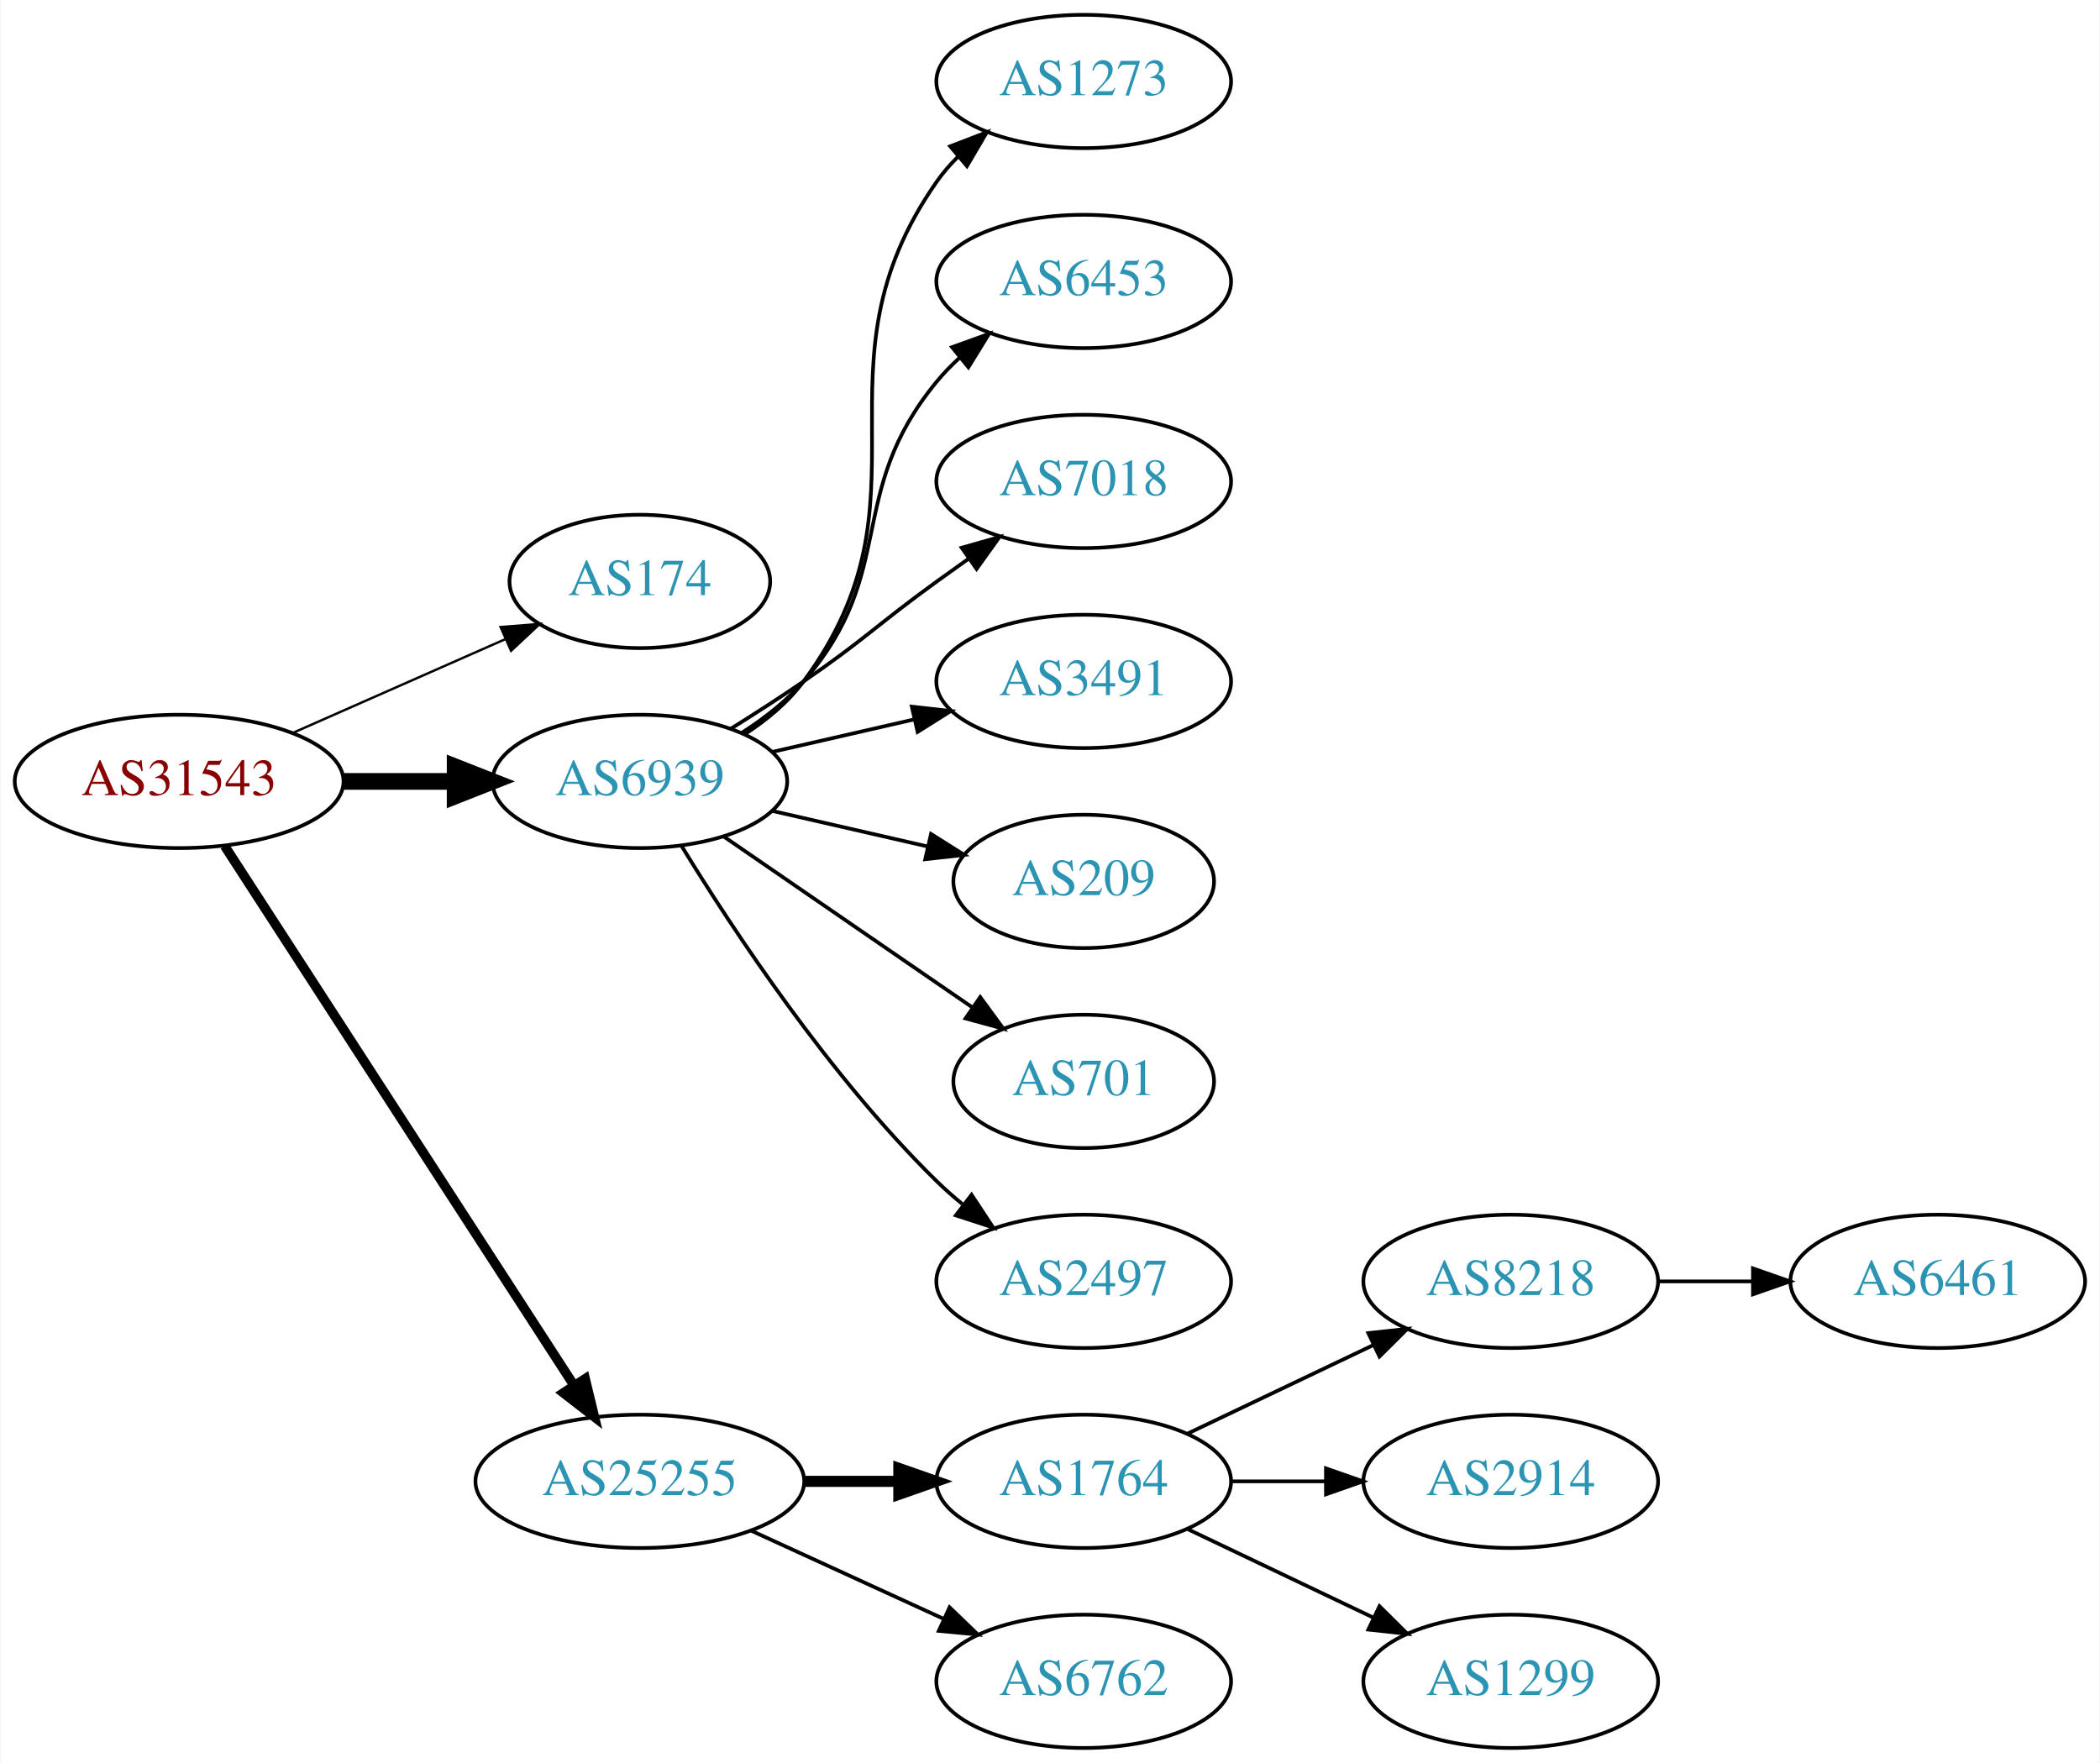
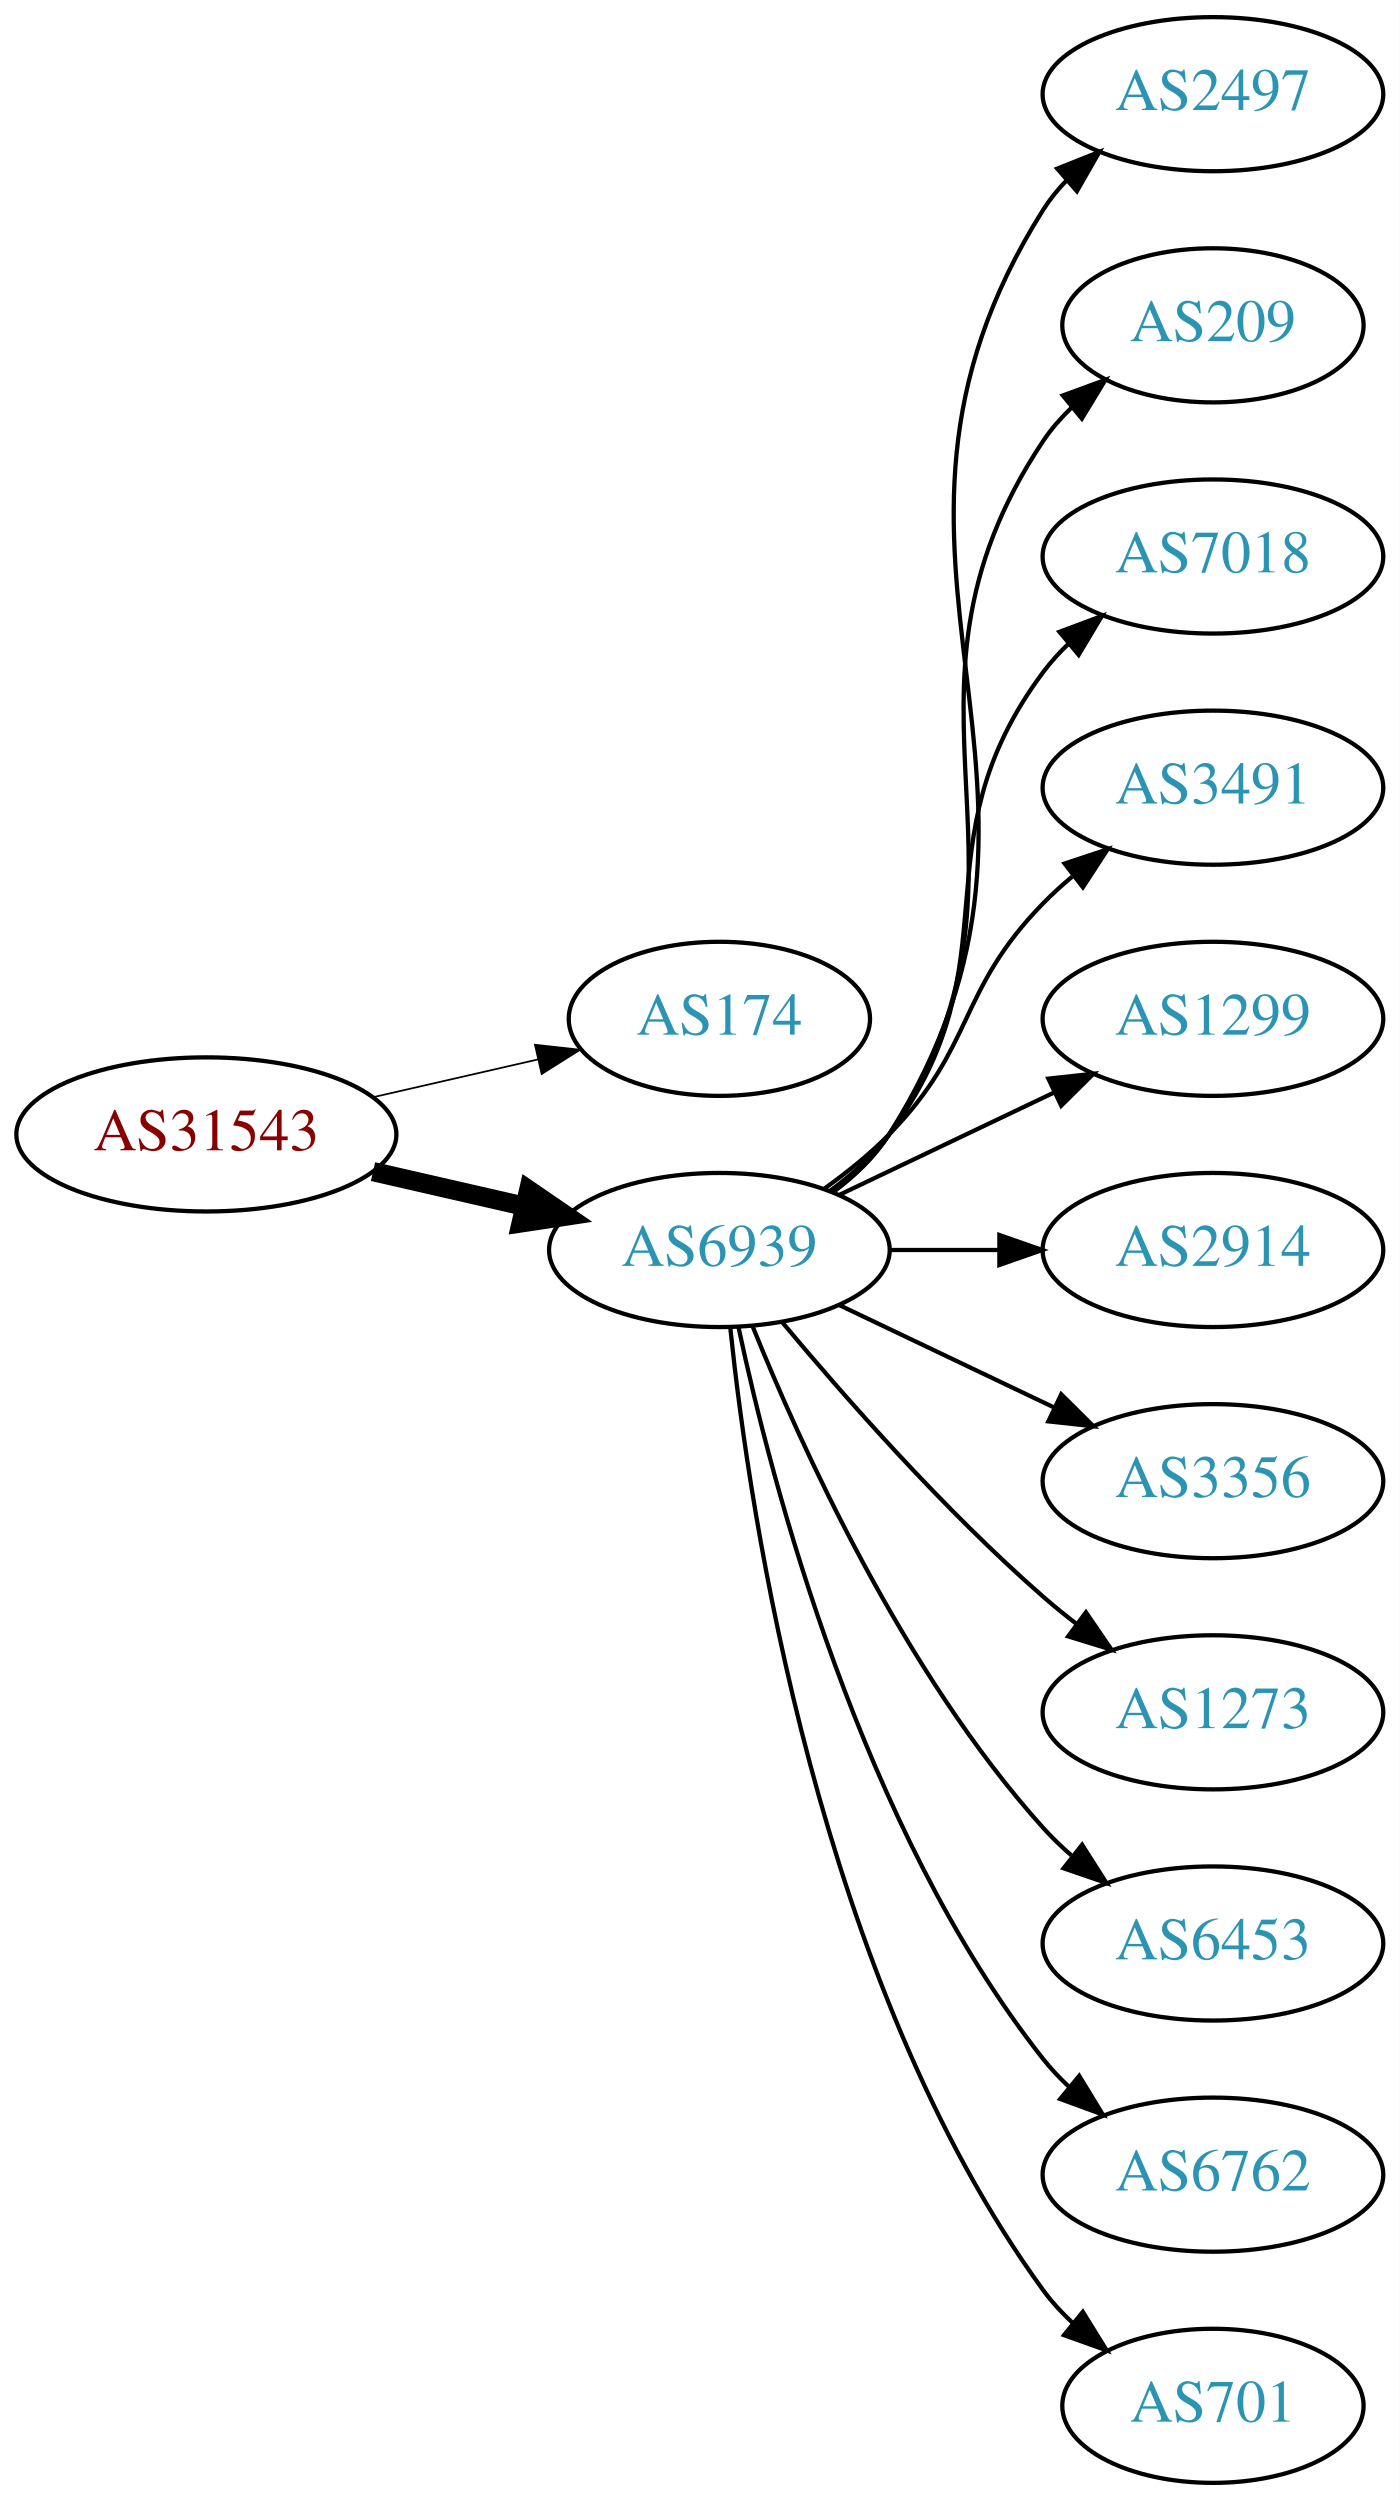
- <svg xmlns="http://www.w3.org/2000/svg" xmlns:xlink="http://www.w3.org/1999/xlink" width="567pt" height="476pt" viewBox="0.00 0.00 566.66 476.00">
-   <g id="graph0" class="graph" transform="scale(1 1) rotate(0) translate(4 472)">
-     <polygon fill="white" stroke="none" points="-4,4 -4,-472 562.663,-472 562.663,4 -4,4" />
+ <svg xmlns="http://www.w3.org/2000/svg" xmlns:xlink="http://www.w3.org/1999/xlink" width="327pt" height="584pt" viewBox="0.00 0.00 326.98 584.00">
+   <g id="graph0" class="graph" transform="scale(1 1) rotate(0) translate(4 580)">
+     <polygon fill="white" stroke="none" points="-4,4 -4,-580 322.978,-580 322.978,4 -4,4" />
    <g id="node1" class="node">
      <g id="a_node1">
        <a xlink:href="/asn/31543" xlink:title="AS31543 ~ myNET gmbh [AT]">
-           <ellipse fill="#ffffff" stroke="black" cx="44.196" cy="-261" rx="44.393" ry="18" />
-           <text text-anchor="middle" x="44.196" y="-257.3" font-family="Times,serif" font-size="14.00" fill="#880000">AS31543</text>
+           <ellipse fill="#ffffff" stroke="black" cx="44.196" cy="-315" rx="44.393" ry="18" />
+           <text text-anchor="middle" x="44.196" y="-311.3" font-family="Times,serif" font-size="14.00" fill="#880000">AS31543</text>
        </a>
      </g>
    </g>
    <g id="node2" class="node">
      <g id="a_node2">
        <a xlink:href="/asn/174" xlink:title="AS174 ~ Cogent Communications [US]">
-           <ellipse fill="#ffffff" stroke="black" cx="168.588" cy="-315" rx="35.194" ry="18" />
-           <text text-anchor="middle" x="168.588" y="-311.3" font-family="Times,serif" font-size="14.00" fill="#2c94b3">AS174</text>
+           <ellipse fill="#ffffff" stroke="black" cx="164.039" cy="-342" rx="35.194" ry="18" />
+           <text text-anchor="middle" x="164.039" y="-338.3" font-family="Times,serif" font-size="14.00" fill="#2c94b3">AS174</text>
        </a>
      </g>
    </g>
    <g id="edge1" class="edge">
-       <path fill="none" stroke="black" stroke-width="0.643" d="M74.824,-274.072C92.095,-281.692 113.985,-291.35 132.164,-299.371" />
-       <polygon fill="black" stroke="black" stroke-width="0.643" points="130.995,-302.68 141.557,-303.515 133.821,-296.276 130.995,-302.68" />
+       <path fill="none" stroke="black" stroke-width="0.409" d="M83.131,-323.692C95.448,-326.514 109.172,-329.658 121.723,-332.534" />
+       <polygon fill="black" stroke="black" stroke-width="0.409" points="120.959,-335.949 131.488,-334.771 122.522,-329.126 120.959,-335.949" />
    </g>
    <g id="node3" class="node">
      <g id="a_node3">
        <a xlink:href="/asn/6939" xlink:title="AS6939 ~ Hurricane Electric LLC [US]">
-           <ellipse fill="#ffffff" stroke="black" cx="168.588" cy="-261" rx="39.794" ry="18" />
-           <text text-anchor="middle" x="168.588" y="-257.3" font-family="Times,serif" font-size="14.00" fill="#2c94b3">AS6939</text>
+           <ellipse fill="#ffffff" stroke="black" cx="164.039" cy="-288" rx="39.794" ry="18" />
+           <text text-anchor="middle" x="164.039" y="-284.3" font-family="Times,serif" font-size="14.00" fill="#2c94b3">AS6939</text>
        </a>
      </g>
    </g>
    <g id="edge2" class="edge">
-       <path fill="none" stroke="black" stroke-width="4.5" d="M88.692,-261C98.381,-261 108.717,-261 118.61,-261" />
-       <polygon fill="black" stroke="black" stroke-width="4.5" points="118.713,-264.938 128.713,-261 118.713,-257.063 118.713,-264.938" />
+       <path fill="none" stroke="black" stroke-width="4.5" d="M83.131,-306.308C94.371,-303.733 106.784,-300.889 118.407,-298.226" />
+       <polygon fill="black" stroke="black" stroke-width="4.5" points="119.501,-302.015 128.369,-295.943 117.742,-294.339 119.501,-302.015" />
    </g>
    <g id="node4" class="node">
      <g id="a_node4">
-         <a xlink:href="/asn/25255" xlink:title="AS25255 ~ ==&gt; TELE2 AUSTRIA &lt;== [AT]">
-           <ellipse fill="#ffffff" stroke="black" cx="168.588" cy="-72" rx="44.393" ry="18" />
-           <text text-anchor="middle" x="168.588" y="-68.3" font-family="Times,serif" font-size="14.00" fill="#2c94b3">AS25255</text>
+         <a xlink:href="/asn/2497" xlink:title="AS2497 ~ Internet Initiative Japan Inc. [JP]">
+           <ellipse fill="#ffffff" stroke="black" cx="279.332" cy="-558" rx="39.794" ry="18" />
+           <text text-anchor="middle" x="279.332" y="-554.3" font-family="Times,serif" font-size="14.00" fill="#2c94b3">AS2497</text>
        </a>
      </g>
    </g>
    <g id="edge3" class="edge">
-       <path fill="none" stroke="black" stroke-width="2.571" d="M56.491,-243.558C78.077,-210.225 125.293,-137.314 150.664,-98.134" />
-       <polygon fill="black" stroke="black" stroke-width="2.571" points="153.823,-99.696 156.321,-89.4 147.947,-95.891 153.823,-99.696" />
+       <path fill="none" stroke="black" d="M190.565,-301.472C195.61,-305.223 200.365,-309.74 203.685,-315 255.635,-397.3 187.735,-448.7 239.685,-531 241.242,-533.466 243.113,-535.768 245.182,-537.905" />
+       <polygon fill="black" stroke="black" points="242.961,-540.611 252.806,-544.528 247.552,-535.327 242.961,-540.611" />
    </g>
    <g id="node5" class="node">
      <g id="a_node5">
-         <a xlink:href="/asn/1273" xlink:title="AS1273 ~ Vodafone Group PLC [EU]">
-           <ellipse fill="#ffffff" stroke="black" cx="288.431" cy="-450" rx="39.794" ry="18" />
-           <text text-anchor="middle" x="288.431" y="-446.3" font-family="Times,serif" font-size="14.00" fill="#2c94b3">AS1273</text>
+         <a xlink:href="/asn/209" xlink:title="AS209 ~ CenturyLink Communications, LLC [US]">
+           <ellipse fill="#ffffff" stroke="black" cx="279.332" cy="-504" rx="35.194" ry="18" />
+           <text text-anchor="middle" x="279.332" y="-500.3" font-family="Times,serif" font-size="14.00" fill="#2c94b3">AS209</text>
        </a>
      </g>
    </g>
    <g id="edge4" class="edge">
-       <path fill="none" stroke="black" d="M196.804,-273.669C202.785,-277.539 208.58,-282.31 212.784,-288 249.688,-337.941 213.171,-372.131 248.784,-423 250.457,-425.389 252.412,-427.635 254.539,-429.733" />
-       <polygon fill="black" stroke="black" points="252.379,-432.49 262.271,-436.284 256.904,-427.149 252.379,-432.49" />
+       <path fill="none" stroke="black" d="M190.358,-301.607C195.414,-305.351 200.225,-309.831 203.685,-315 244.71,-376.294 198.661,-415.706 239.685,-477 241.552,-479.789 243.812,-482.377 246.291,-484.757" />
+       <polygon fill="black" stroke="black" points="244.265,-487.622 254.214,-491.266 248.709,-482.214 244.265,-487.622" />
    </g>
    <g id="node6" class="node">
      <g id="a_node6">
-         <a xlink:href="/asn/6453" xlink:title="AS6453 ~ TATA COMMUNICATIONS (AMERICA) INC [US]">
-           <ellipse fill="#ffffff" stroke="black" cx="288.431" cy="-396" rx="39.794" ry="18" />
-           <text text-anchor="middle" x="288.431" y="-392.3" font-family="Times,serif" font-size="14.00" fill="#2c94b3">AS6453</text>
+         <a xlink:href="/asn/7018" xlink:title="AS7018 ~ AT&amp;T Services, Inc. [US]">
+           <ellipse fill="#ffffff" stroke="black" cx="279.332" cy="-450" rx="39.794" ry="18" />
+           <text text-anchor="middle" x="279.332" y="-446.3" font-family="Times,serif" font-size="14.00" fill="#2c94b3">AS7018</text>
        </a>
      </g>
    </g>
    <g id="edge5" class="edge">
-       <path fill="none" stroke="black" d="M196.187,-274.164C202.187,-278.019 208.145,-282.659 212.784,-288 238.618,-317.742 223.72,-338.606 248.784,-369 250.639,-371.25 252.727,-373.396 254.945,-375.424" />
-       <polygon fill="black" stroke="black" points="252.881,-378.256 262.85,-381.844 257.294,-372.823 252.881,-378.256" />
+       <path fill="none" stroke="black" d="M189.969,-301.882C195.046,-305.611 199.964,-310.016 203.685,-315 233.957,-355.542 209.414,-382.458 239.685,-423 241.43,-425.336 243.437,-427.545 245.6,-429.617" />
+       <polygon fill="black" stroke="black" points="243.478,-432.405 253.401,-436.118 247.96,-427.027 243.478,-432.405" />
    </g>
    <g id="node7" class="node">
      <g id="a_node7">
-         <a xlink:href="/asn/7018" xlink:title="AS7018 ~ AT&amp;T Services, Inc. [US]">
-           <ellipse fill="#ffffff" stroke="black" cx="288.431" cy="-342" rx="39.794" ry="18" />
-           <text text-anchor="middle" x="288.431" y="-338.3" font-family="Times,serif" font-size="14.00" fill="#2c94b3">AS7018</text>
+         <a xlink:href="/asn/3491" xlink:title="AS3491 ~ PCCW Global, Inc. [US]">
+           <ellipse fill="#ffffff" stroke="black" cx="279.332" cy="-396" rx="39.794" ry="18" />
+           <text text-anchor="middle" x="279.332" y="-392.3" font-family="Times,serif" font-size="14.00" fill="#2c94b3">AS3491</text>
        </a>
      </g>
    </g>
    <g id="edge6" class="edge">
-       <path fill="none" stroke="black" d="M193.137,-275.216C199.579,-279.24 206.512,-283.699 212.784,-288 229.279,-299.311 232.584,-303.271 248.784,-315 251.587,-317.029 254.519,-319.125 257.46,-321.21" />
-       <polygon fill="black" stroke="black" points="255.482,-324.097 265.674,-326.991 259.511,-318.373 255.482,-324.097" />
+       <path fill="none" stroke="black" d="M188.633,-302.389C193.889,-306.148 199.22,-310.437 203.685,-315 223.858,-335.617 219.513,-348.383 239.685,-369 241.778,-371.139 244.061,-373.218 246.438,-375.21" />
+       <polygon fill="black" stroke="black" points="244.681,-378.275 254.738,-381.611 248.956,-372.732 244.681,-378.275" />
    </g>
    <g id="node8" class="node">
      <g id="a_node8">
-         <a xlink:href="/asn/3491" xlink:title="AS3491 ~ PCCW Global, Inc. [US]">
-           <ellipse fill="#ffffff" stroke="black" cx="288.431" cy="-288" rx="39.794" ry="18" />
-           <text text-anchor="middle" x="288.431" y="-284.3" font-family="Times,serif" font-size="14.00" fill="#2c94b3">AS3491</text>
+         <a xlink:href="/asn/1299" xlink:title="AS1299 ~ Telia Carrier [EU]">
+           <ellipse fill="#ffffff" stroke="black" cx="279.332" cy="-342" rx="39.794" ry="18" />
+           <text text-anchor="middle" x="279.332" y="-338.3" font-family="Times,serif" font-size="14.00" fill="#2c94b3">AS1299</text>
        </a>
      </g>
    </g>
    <g id="edge7" class="edge">
-       <path fill="none" stroke="black" d="M204.308,-268.955C216.307,-271.704 229.928,-274.825 242.621,-277.733" />
-       <polygon fill="black" stroke="black" points="242.023,-281.187 252.552,-280.009 243.587,-274.364 242.023,-281.187" />
+       <path fill="none" stroke="black" d="M192.175,-300.934C207.169,-308.081 225.99,-317.052 242.213,-324.785" />
+       <polygon fill="black" stroke="black" points="240.884,-328.028 251.417,-329.171 243.895,-321.709 240.884,-328.028" />
    </g>
    <g id="node9" class="node">
      <g id="a_node9">
-         <a xlink:href="/asn/209" xlink:title="AS209 ~ CenturyLink Communications, LLC [US]">
-           <ellipse fill="#ffffff" stroke="black" cx="288.431" cy="-234" rx="35.194" ry="18" />
-           <text text-anchor="middle" x="288.431" y="-230.3" font-family="Times,serif" font-size="14.00" fill="#2c94b3">AS209</text>
+         <a xlink:href="/asn/2914" xlink:title="AS2914 ~ NTT America, Inc. [US]">
+           <ellipse fill="#ffffff" stroke="black" cx="279.332" cy="-288" rx="39.794" ry="18" />
+           <text text-anchor="middle" x="279.332" y="-284.3" font-family="Times,serif" font-size="14.00" fill="#2c94b3">AS2914</text>
        </a>
      </g>
    </g>
    <g id="edge8" class="edge">
-       <path fill="none" stroke="black" d="M204.308,-253.045C217.4,-250.045 232.422,-246.604 246.063,-243.478" />
-       <polygon fill="black" stroke="black" points="247.204,-246.807 256.17,-241.162 245.641,-239.984 247.204,-246.807" />
+       <path fill="none" stroke="black" d="M203.711,-288C211.914,-288 220.678,-288 229.21,-288" />
+       <polygon fill="black" stroke="black" points="229.449,-291.5 239.449,-288 229.449,-284.5 229.449,-291.5" />
    </g>
    <g id="node10" class="node">
      <g id="a_node10">
-         <a xlink:href="/asn/701" xlink:title="AS701 ~ UUNET [US]">
-           <ellipse fill="#ffffff" stroke="black" cx="288.431" cy="-180" rx="35.194" ry="18" />
-           <text text-anchor="middle" x="288.431" y="-176.3" font-family="Times,serif" font-size="14.00" fill="#2c94b3">AS701</text>
+         <a xlink:href="/asn/3356" xlink:title="AS3356 ~ Level 3 Parent, LLC [US]">
+           <ellipse fill="#ffffff" stroke="black" cx="279.332" cy="-234" rx="39.794" ry="18" />
+           <text text-anchor="middle" x="279.332" y="-230.3" font-family="Times,serif" font-size="14.00" fill="#2c94b3">AS3356</text>
        </a>
      </g>
    </g>
    <g id="edge9" class="edge">
-       <path fill="none" stroke="black" d="M191.202,-246.143C210.04,-233.195 237.519,-214.307 258.295,-200.027" />
-       <polygon fill="black" stroke="black" points="260.486,-202.768 266.744,-194.219 256.52,-196.999 260.486,-202.768" />
+       <path fill="none" stroke="black" d="M192.175,-275.066C207.169,-267.919 225.99,-258.948 242.213,-251.215" />
+       <polygon fill="black" stroke="black" points="243.895,-254.291 251.417,-246.829 240.884,-247.972 243.895,-254.291" />
    </g>
    <g id="node11" class="node">
      <g id="a_node11">
-         <a xlink:href="/asn/2497" xlink:title="AS2497 ~ Internet Initiative Japan Inc. [JP]">
-           <ellipse fill="#ffffff" stroke="black" cx="288.431" cy="-126" rx="39.794" ry="18" />
-           <text text-anchor="middle" x="288.431" y="-122.3" font-family="Times,serif" font-size="14.00" fill="#2c94b3">AS2497</text>
+         <a xlink:href="/asn/1273" xlink:title="AS1273 ~ Vodafone Group PLC [EU]">
+           <ellipse fill="#ffffff" stroke="black" cx="279.332" cy="-180" rx="39.794" ry="18" />
+           <text text-anchor="middle" x="279.332" y="-176.3" font-family="Times,serif" font-size="14.00" fill="#2c94b3">AS1273</text>
        </a>
      </g>
    </g>
    <g id="edge10" class="edge">
-       <path fill="none" stroke="black" d="M179.854,-243.56C193.662,-221.009 219.851,-181.278 248.784,-153 250.924,-150.908 253.242,-148.863 255.642,-146.894" />
-       <polygon fill="black" stroke="black" points="258.152,-149.382 263.983,-140.536 253.908,-143.815 258.152,-149.382" />
+       <path fill="none" stroke="black" d="M178.669,-271.183C192.951,-254.071 216.498,-227.255 239.685,-207 242.151,-204.846 244.789,-202.706 247.487,-200.628" />
+       <polygon fill="black" stroke="black" points="249.66,-203.375 255.641,-194.63 245.512,-197.736 249.66,-203.375" />
    </g>
    <g id="node12" class="node">
      <g id="a_node12">
-         <a xlink:href="/asn/1764" xlink:title="AS1764 ~ NEXTLAYER-AS [AT]">
-           <ellipse fill="#ffffff" stroke="black" cx="288.431" cy="-72" rx="39.794" ry="18" />
-           <text text-anchor="middle" x="288.431" y="-68.3" font-family="Times,serif" font-size="14.00" fill="#2c94b3">AS1764</text>
+         <a xlink:href="/asn/6453" xlink:title="AS6453 ~ TATA COMMUNICATIONS (AMERICA) INC [US]">
+           <ellipse fill="#ffffff" stroke="black" cx="279.332" cy="-126" rx="39.794" ry="18" />
+           <text text-anchor="middle" x="279.332" y="-122.3" font-family="Times,serif" font-size="14.00" fill="#2c94b3">AS6453</text>
        </a>
      </g>
    </g>
    <g id="edge11" class="edge">
-       <path fill="none" stroke="black" stroke-width="3" d="M212.799,-72C221.112,-72 229.875,-72 238.357,-72" />
-       <polygon fill="black" stroke="black" stroke-width="3" points="238.516,-75.5 248.516,-72 238.516,-68.5 238.516,-75.5" />
+       <path fill="none" stroke="black" d="M171.786,-270.213C182.837,-242.757 206.891,-189.422 239.685,-153 241.688,-150.776 243.906,-148.637 246.239,-146.603" />
+       <polygon fill="black" stroke="black" points="248.769,-149.065 254.458,-140.127 244.437,-143.567 248.769,-149.065" />
    </g>
    <g id="node13" class="node">
      <g id="a_node13">
        <a xlink:href="/asn/6762" xlink:title="AS6762 ~ TELECOM ITALIA SPARKLE S.p.A. [IT]">
-           <ellipse fill="#ffffff" stroke="black" cx="288.431" cy="-18" rx="39.794" ry="18" />
-           <text text-anchor="middle" x="288.431" y="-14.3" font-family="Times,serif" font-size="14.00" fill="#2c94b3">AS6762</text>
+           <ellipse fill="#ffffff" stroke="black" cx="279.332" cy="-72" rx="39.794" ry="18" />
+           <text text-anchor="middle" x="279.332" y="-68.3" font-family="Times,serif" font-size="14.00" fill="#2c94b3">AS6762</text>
        </a>
      </g>
    </g>
    <g id="edge12" class="edge">
-       <path fill="none" stroke="black" d="M198.718,-58.652C214.329,-51.498 233.727,-42.609 250.399,-34.969" />
-       <polygon fill="black" stroke="black" points="252.218,-37.986 259.851,-30.638 249.302,-31.622 252.218,-37.986" />
+       <path fill="none" stroke="black" d="M168.529,-269.84C176.16,-233.97 197.152,-152.845 239.685,-99 241.493,-96.712 243.545,-94.538 245.74,-92.49" />
+       <polygon fill="black" stroke="black" points="248.094,-95.086 253.6,-86.034 243.651,-89.677 248.094,-95.086" />
    </g>
    <g id="node14" class="node">
      <g id="a_node14">
-         <a xlink:href="/asn/8218" xlink:title="AS8218 ~ legacy Neotelecoms [FR]">
-           <ellipse fill="#ffffff" stroke="black" cx="403.724" cy="-126" rx="39.794" ry="18" />
-           <text text-anchor="middle" x="403.724" y="-122.3" font-family="Times,serif" font-size="14.00" fill="#2c94b3">AS8218</text>
+         <a xlink:href="/asn/701" xlink:title="AS701 ~ UUNET [US]">
+           <ellipse fill="#ffffff" stroke="black" cx="279.332" cy="-18" rx="35.194" ry="18" />
+           <text text-anchor="middle" x="279.332" y="-14.3" font-family="Times,serif" font-size="14.00" fill="#2c94b3">AS701</text>
        </a>
      </g>
    </g>
    <g id="edge13" class="edge">
-       <path fill="none" stroke="black" d="M316.567,-84.934C331.561,-92.081 350.382,-101.052 366.605,-108.785" />
-       <polygon fill="black" stroke="black" points="365.276,-112.028 375.809,-113.171 368.288,-105.709 365.276,-112.028" />
-     </g>
-     <g id="node15" class="node">
-       <g id="a_node15">
-         <a xlink:href="/asn/2914" xlink:title="AS2914 ~ NTT America, Inc. [US]">
-           <ellipse fill="#ffffff" stroke="black" cx="403.724" cy="-72" rx="39.794" ry="18" />
-           <text text-anchor="middle" x="403.724" y="-68.3" font-family="Times,serif" font-size="14.00" fill="#2c94b3">AS2914</text>
-         </a>
-       </g>
-     </g>
-     <g id="edge14" class="edge">
-       <path fill="none" stroke="black" d="M328.103,-72C336.306,-72 345.07,-72 353.602,-72" />
-       <polygon fill="black" stroke="black" points="353.841,-75.5 363.841,-72 353.841,-68.5 353.841,-75.5" />
-     </g>
-     <g id="node16" class="node">
-       <g id="a_node16">
-         <a xlink:href="/asn/1299" xlink:title="AS1299 ~ Telia Carrier [EU]">
-           <ellipse fill="#ffffff" stroke="black" cx="403.724" cy="-18" rx="39.794" ry="18" />
-           <text text-anchor="middle" x="403.724" y="-14.3" font-family="Times,serif" font-size="14.00" fill="#2c94b3">AS1299</text>
-         </a>
-       </g>
-     </g>
-     <g id="edge15" class="edge">
-       <path fill="none" stroke="black" d="M316.567,-59.066C331.561,-51.919 350.382,-42.948 366.605,-35.215" />
-       <polygon fill="black" stroke="black" points="368.288,-38.291 375.809,-30.829 365.276,-31.972 368.288,-38.291" />
-     </g>
-     <g id="node17" class="node">
-       <g id="a_node17">
-         <a xlink:href="/asn/6461" xlink:title="AS6461 ~ Zayo Bandwidth [US]">
-           <ellipse fill="#ffffff" stroke="black" cx="519.017" cy="-126" rx="39.794" ry="18" />
-           <text text-anchor="middle" x="519.017" y="-122.3" font-family="Times,serif" font-size="14.00" fill="#2c94b3">AS6461</text>
-         </a>
-       </g>
-     </g>
-     <g id="edge16" class="edge">
-       <path fill="none" stroke="black" d="M443.396,-126C451.599,-126 460.363,-126 468.895,-126" />
-       <polygon fill="black" stroke="black" points="469.134,-129.5 479.134,-126 469.134,-122.5 469.134,-129.5" />
+       <path fill="none" stroke="black" d="M166.595,-269.744C171.066,-226.697 187.199,-117.06 239.685,-45 241.661,-42.288 243.995,-39.751 246.522,-37.404" />
+       <polygon fill="black" stroke="black" points="248.938,-39.952 254.517,-30.945 244.539,-34.508 248.938,-39.952" />
    </g>
  </g>
</svg>
